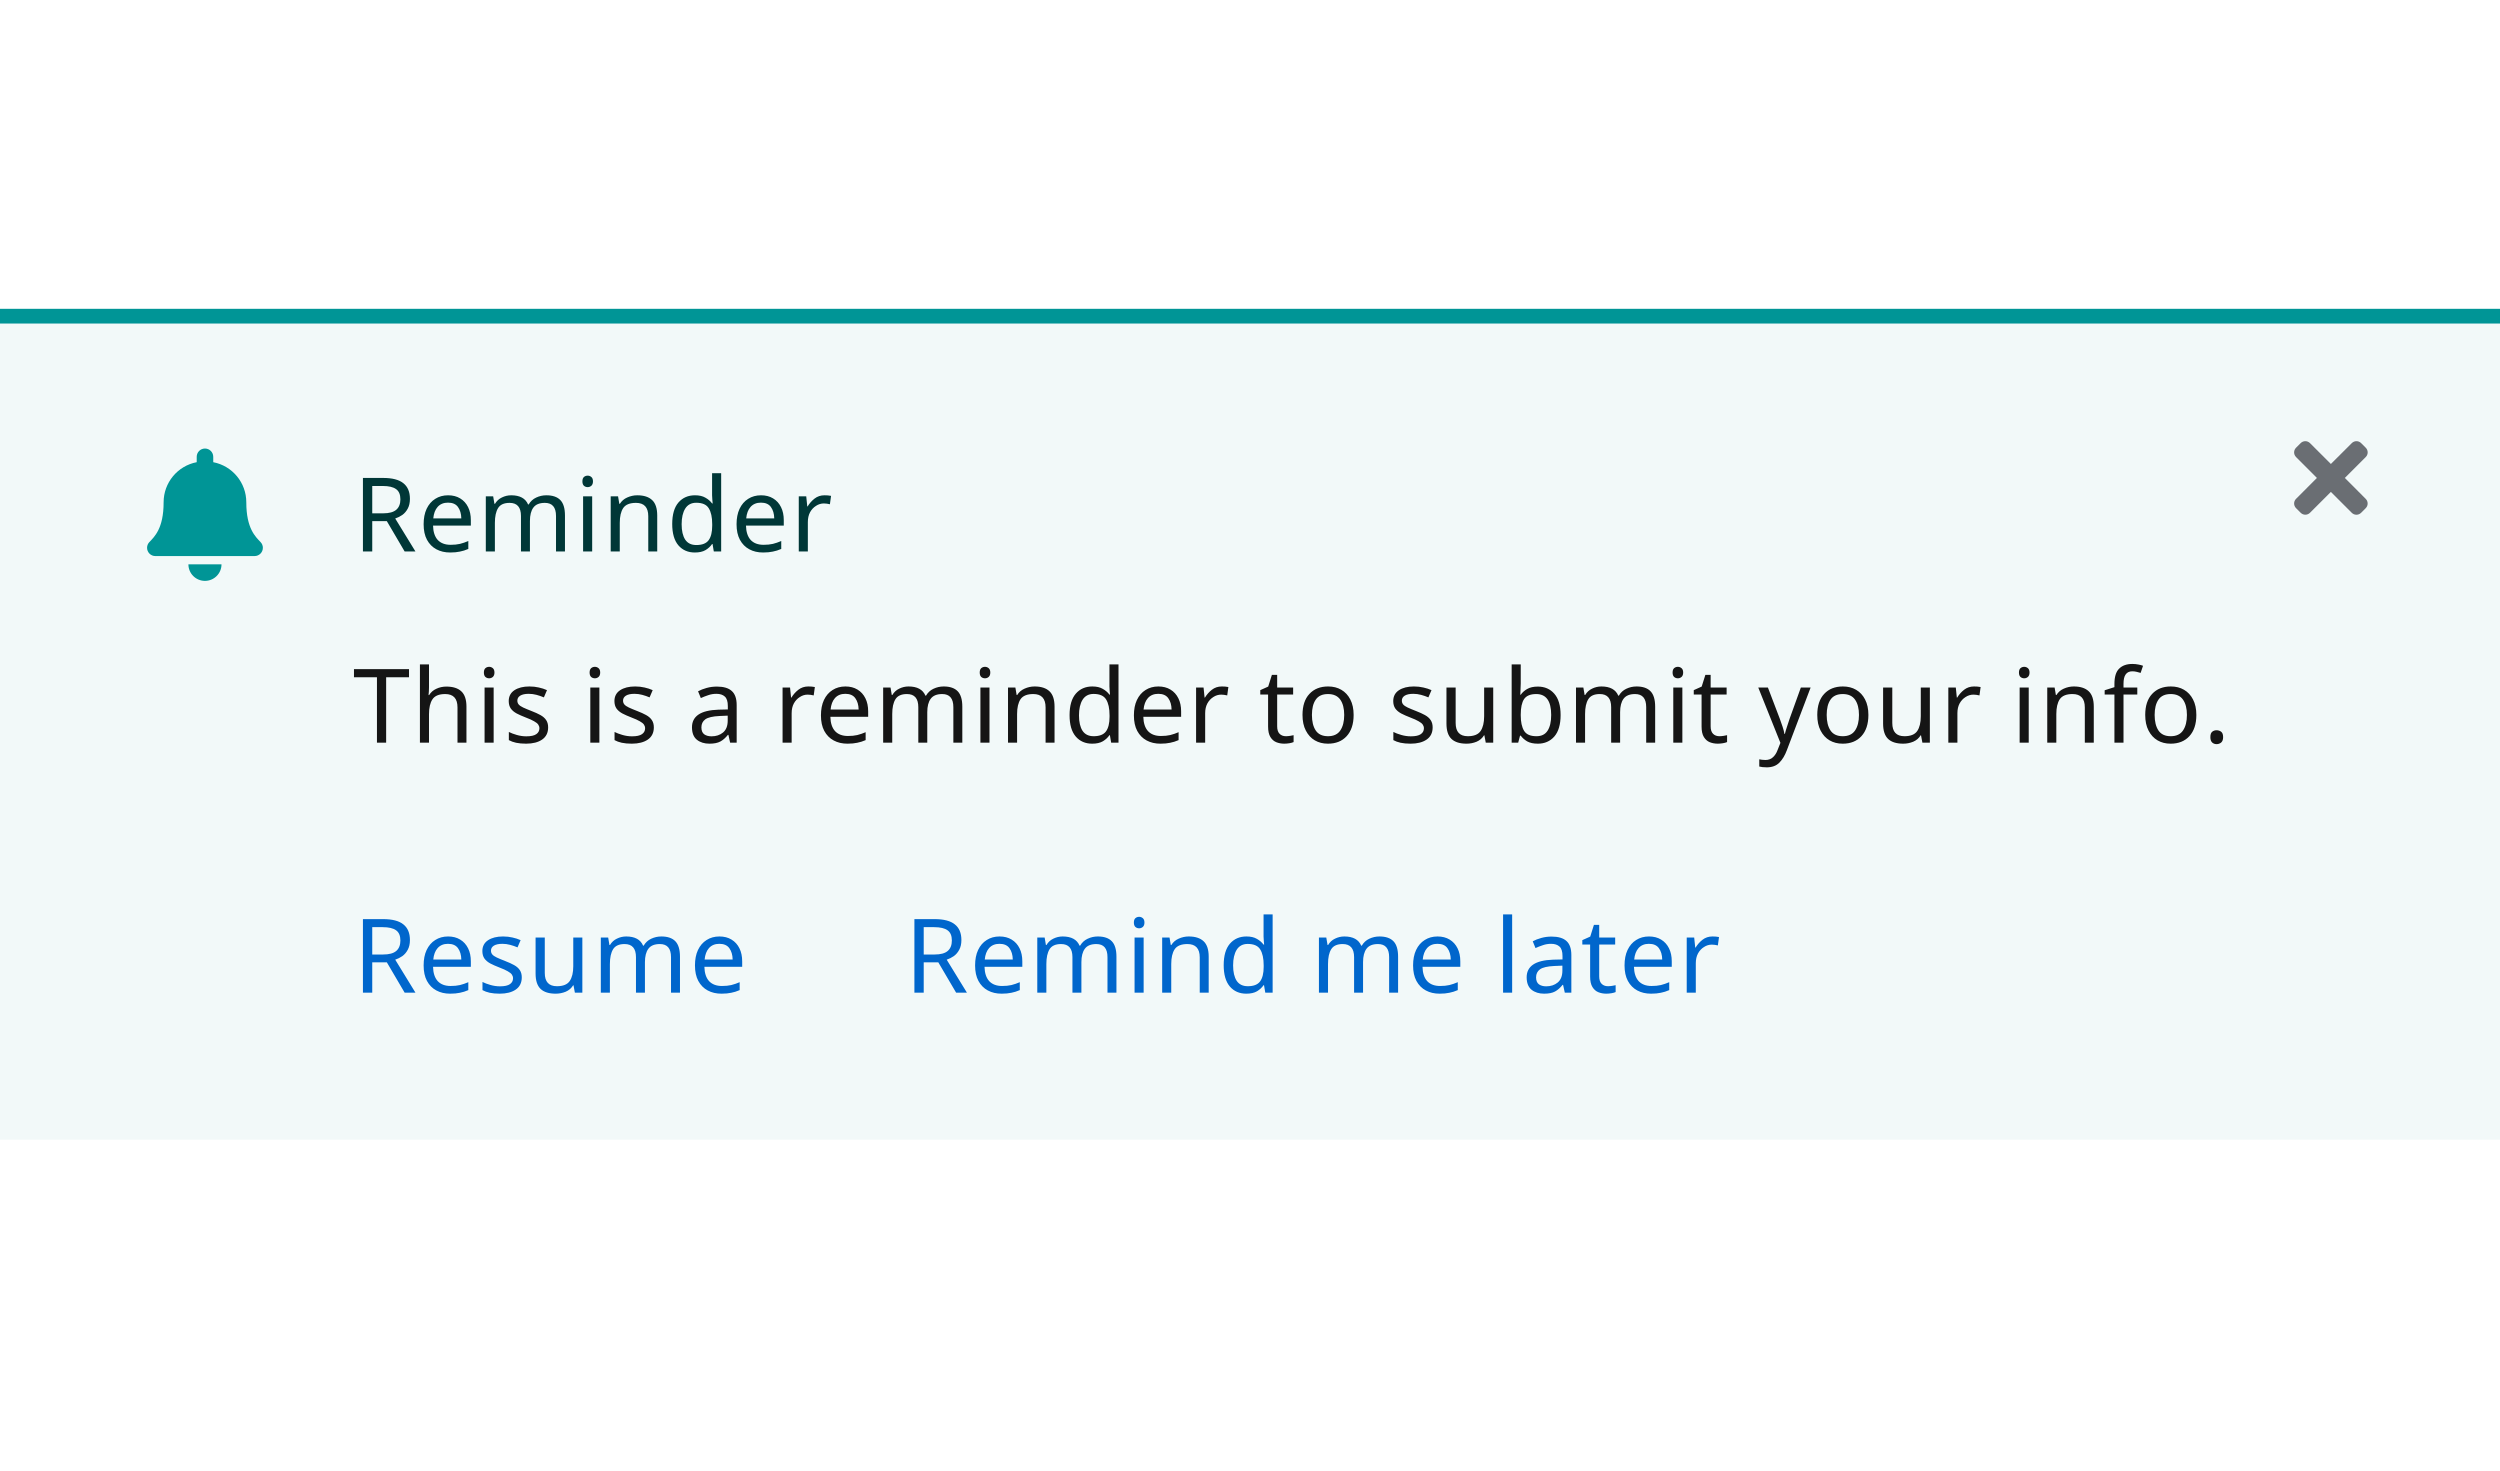
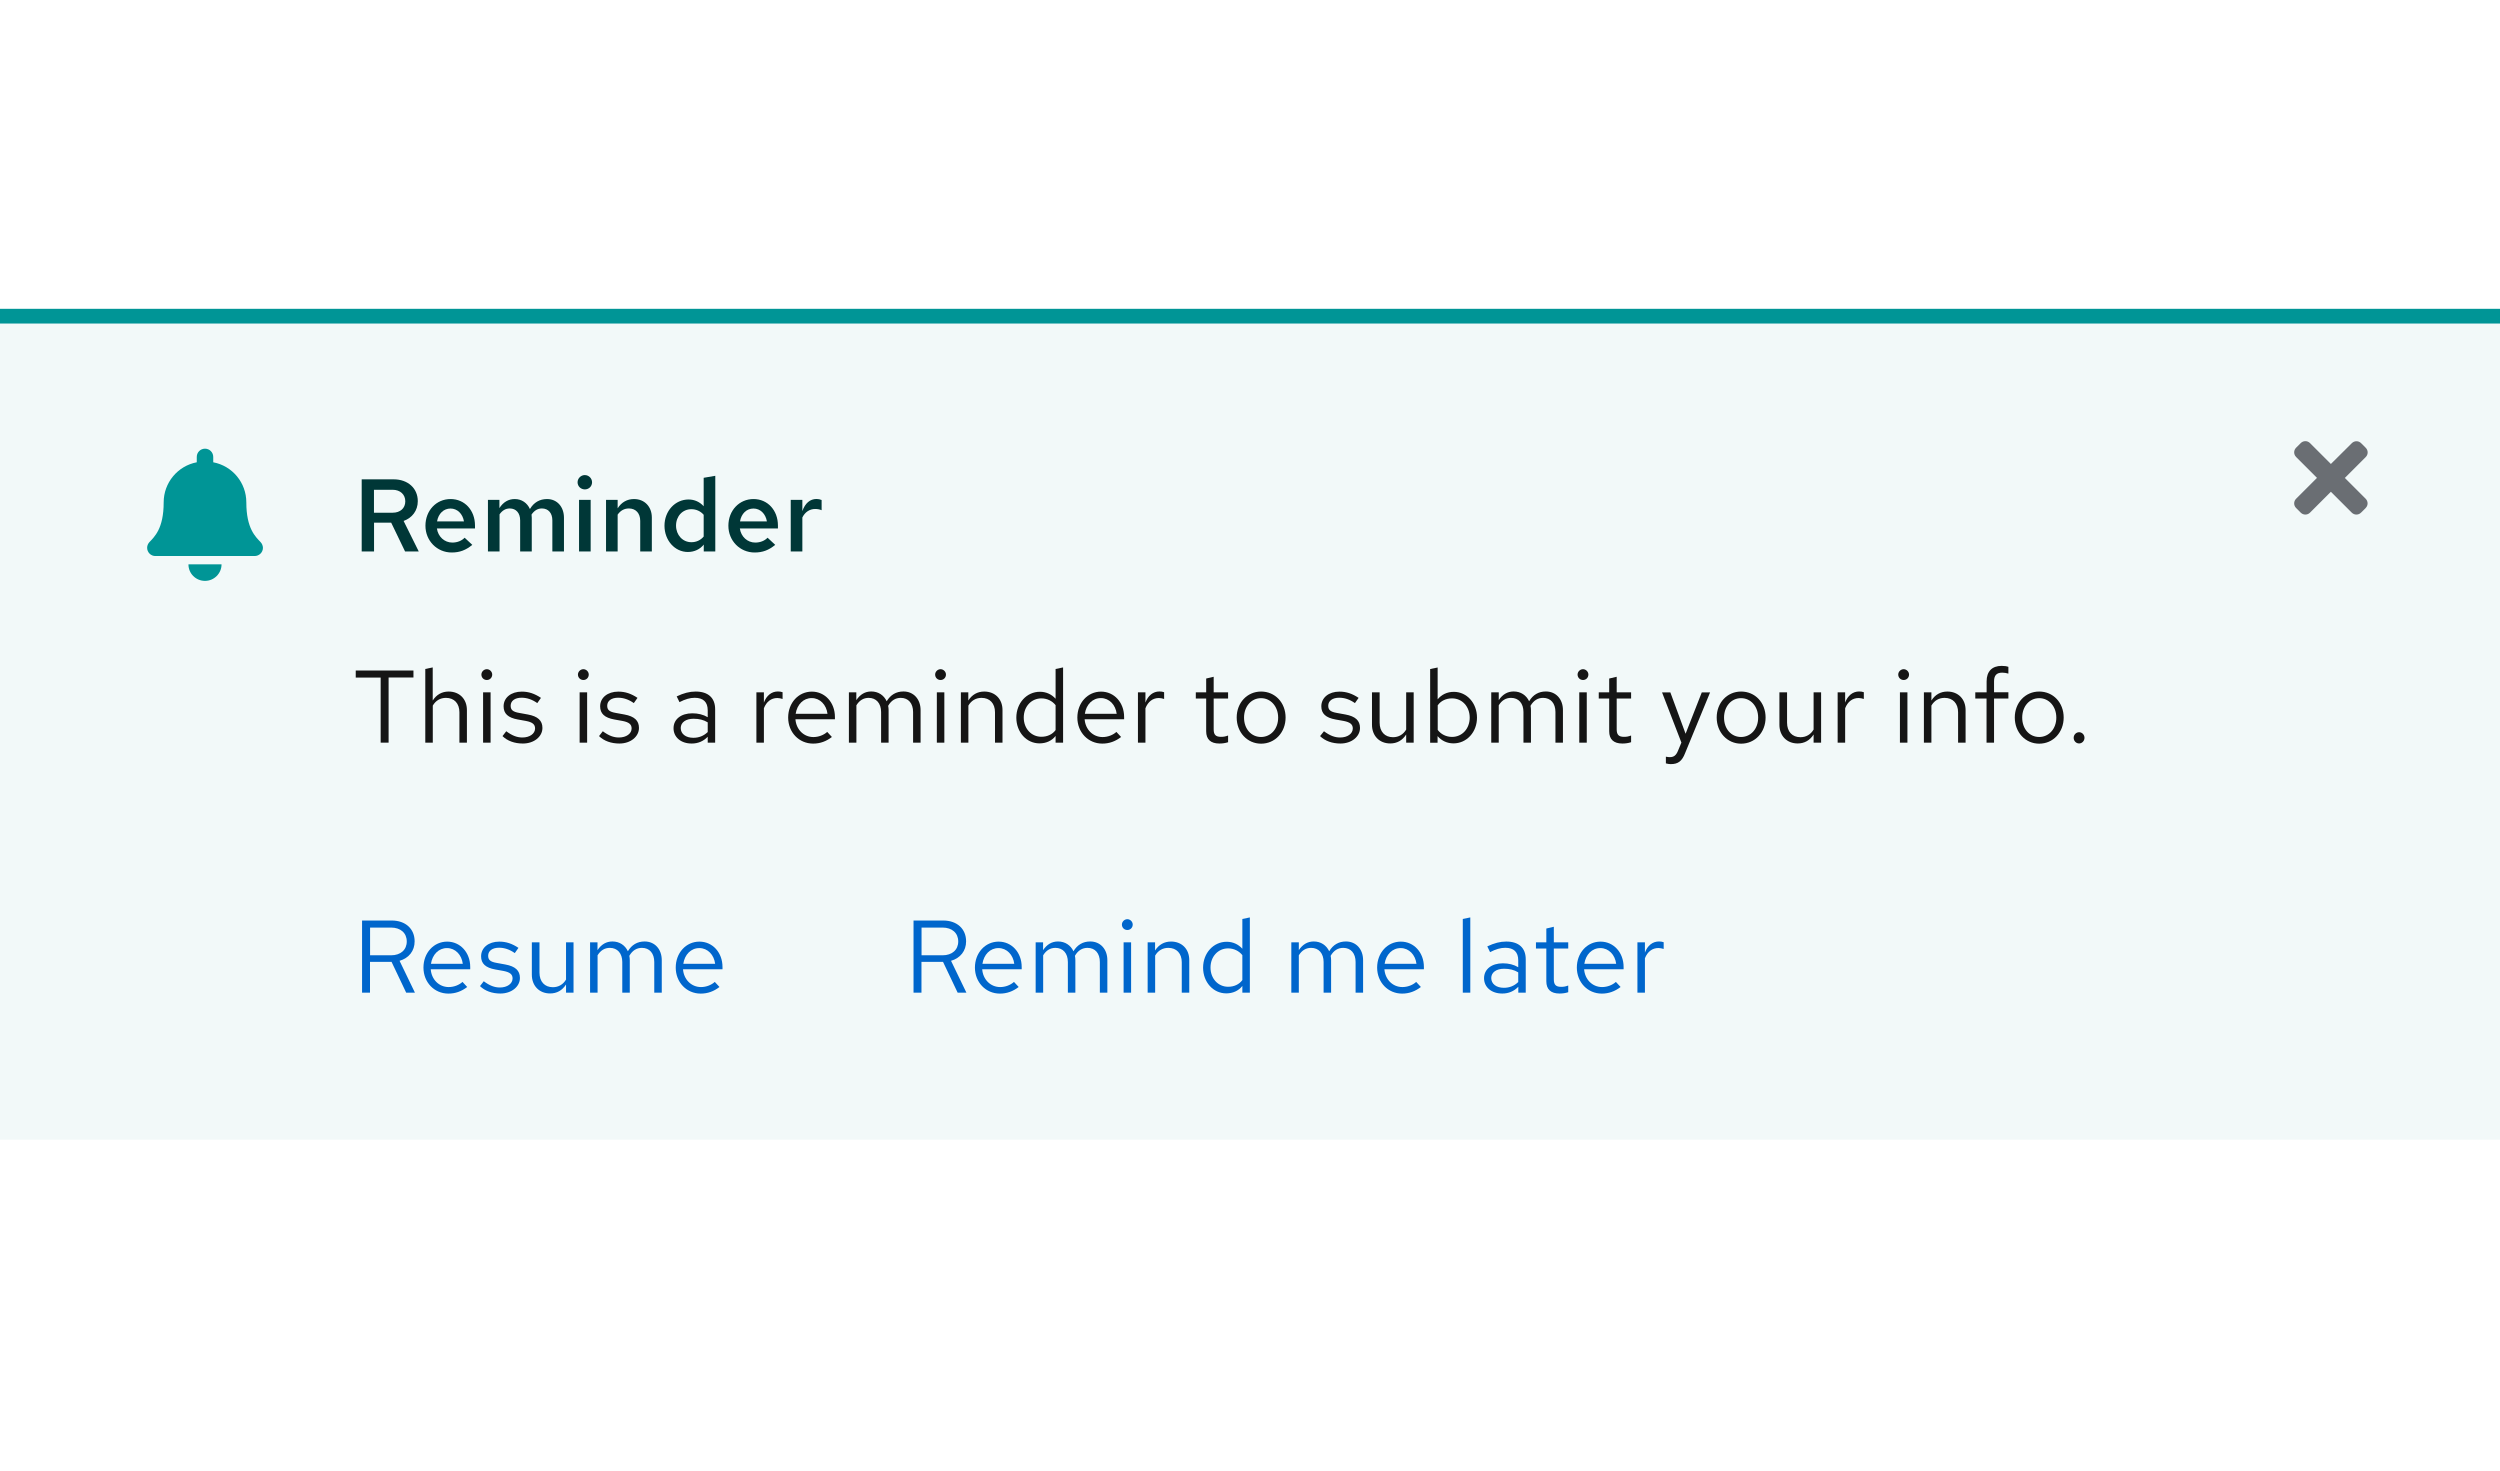
- <svg xmlns="http://www.w3.org/2000/svg" width="340" height="200" viewBox="0 0 340 200">
+ <svg xmlns="http://www.w3.org/2000/svg" version="1.1" id="Layer_1" x="0px" y="0px" viewBox="0 0 340 200" style="enable-background:new 0 0 340 200;" xml:space="preserve">
+   <style type="text/css">
+ 	.st0{fill:#F2F9F9;}
+ 	.st1{fill:none;}
+ 	.st2{fill:#6A6E73;}
+ 	.st3{enable-background:new    ;}
+ 	.st4{fill:#0066CC;}
+ 	.st5{fill:#151515;}
+ 	.st6{fill:#003737;}
+ 	.st7{fill:#009596;}
+ </style>
  <g transform="translate(-956 -768)">
    <g transform="translate(596 588)">
-       <rect width="340" height="113" transform="translate(360 222)" fill="#f2f9f9" />
+       <rect x="360" y="222" class="st0" width="340" height="113" />
      <g transform="translate(-186 -10)">
-         <rect width="14" height="14" transform="translate(856 248)" fill="none" />
-         <path d="M6.9,85l2.843-2.843a.894.894,0,0,0,0-1.264l-.632-.632a.894.894,0,0,0-1.264,0L5,83.1,2.157,80.262a.894.894,0,0,0-1.264,0l-.632.632a.894.894,0,0,0,0,1.264L3.1,85,.262,87.843a.894.894,0,0,0,0,1.264l.632.632a.894.894,0,0,0,1.264,0L5,86.9l2.843,2.843a.894.894,0,0,0,1.264,0l.632-.632a.894.894,0,0,0,0-1.264Z" transform="translate(858 170)" fill="#6a6e73" />
+         <rect x="856" y="248" class="st1" width="14" height="14" />
+         <path class="st2" d="M864.9,255l2.84-2.84c0.35-0.35,0.35-0.91,0-1.26l-0.63-0.63c-0.35-0.35-0.91-0.35-1.26,0L863,253.1     l-2.84-2.84c-0.35-0.35-0.91-0.35-1.26,0l-0.63,0.63c-0.35,0.35-0.35,0.91,0,1.26l2.84,2.84l-2.84,2.84     c-0.35,0.35-0.35,0.91,0,1.26l0.63,0.63c0.35,0.35,0.91,0.35,1.26,0l2.84-2.84l2.84,2.84c0.35,0.35,0.91,0.35,1.26,0l0.63-0.63     c0.35-0.35,0.35-0.91,0-1.26L864.9,255z" />
      </g>
-       <text transform="translate(483 315)" fill="#06c" font-size="14" font-family="RedHatText-Regular, Red Hat Text" letter-spacing="0.01em">
-         <tspan x="0" y="0">Remind me later</tspan>
-       </text>
-       <text transform="translate(408 315)" fill="#06c" font-size="14" font-family="RedHatText-Regular, Red Hat Text" letter-spacing="0.01em">
-         <tspan x="0" y="0">Resume</tspan>
-       </text>
-       <text transform="translate(408 281)" fill="#151515" font-size="14" font-family="RedHatText-Regular, Red Hat Text" letter-spacing="0.01em">
-         <tspan x="0" y="0">This is a reminder to submit your info.</tspan>
-       </text>
-       <text transform="translate(408 255)" fill="#003737" font-size="14" font-family="RedHatText-Medium, Red Hat Text" font-weight="500" letter-spacing="0.01em">
-         <tspan x="0" y="0">Reminder</tspan>
-       </text>
+       <g class="st3">
+         <path class="st4" d="M484.25,305.19h4.02c1.88,0,3.12,1.13,3.12,2.83c0,1.3-0.78,2.28-2.05,2.65l2.09,4.33h-1.19l-1.99-4.19     h-2.93V315h-1.08V305.19z M485.33,306.15v3.77h2.86c1.29,0,2.13-0.74,2.13-1.88c0-1.15-0.84-1.89-2.13-1.89H485.33z" />
+         <path class="st4" d="M495.98,315.13c-1.92,0-3.39-1.54-3.39-3.54s1.4-3.53,3.22-3.53c1.79,0,3.14,1.48,3.14,3.45v0.31h-5.37     c0.1,1.39,1.13,2.42,2.44,2.42c0.71,0,1.41-0.27,1.88-0.7l0.64,0.69C497.76,314.83,496.93,315.13,495.98,315.13z M493.61,311.08     h4.33c-0.15-1.23-1.02-2.14-2.14-2.14C494.66,308.93,493.8,309.82,493.61,311.08z" />
+         <path class="st4" d="M500.84,308.16h1.02v1.06c0.52-0.78,1.19-1.18,2.03-1.18c0.97,0,1.72,0.52,2.1,1.33     c0.53-0.88,1.29-1.33,2.28-1.33c1.37,0,2.33,1.04,2.33,2.54V315h-1.02v-4.16c0-1.19-0.64-1.93-1.68-1.93     c-0.71,0-1.29,0.35-1.71,1.08c0.04,0.2,0.06,0.39,0.06,0.6V315h-1.02v-4.16c0-1.19-0.66-1.93-1.69-1.93     c-0.7,0-1.26,0.34-1.67,1.01V315h-1.02V308.16z" />
+         <path class="st4" d="M512.58,305.74c0-0.39,0.34-0.73,0.74-0.73c0.39,0,0.73,0.34,0.73,0.73c0,0.42-0.32,0.74-0.73,0.74     C512.9,306.48,512.58,306.16,512.58,305.74z M513.83,315h-1.02v-6.84h1.02V315z" />
+         <path class="st4" d="M516.07,308.16h1.02v1.11c0.52-0.81,1.26-1.22,2.17-1.22c1.47,0,2.48,1.02,2.48,2.52V315h-1.02v-4.13     c0-1.21-0.71-1.96-1.83-1.96c-0.76,0-1.39,0.36-1.79,1.05V315h-1.02V308.16z" />
+         <path class="st4" d="M528.96,314.09c-0.52,0.66-1.29,1.01-2.19,1.01c-1.78,0-3.15-1.54-3.15-3.5c0-1.97,1.4-3.52,3.21-3.52     c0.84,0,1.58,0.34,2.13,0.95v-4.05l1.02-0.21V315h-1.02V314.09z M527.03,314.2c0.8,0,1.5-0.32,1.93-0.91v-3.39     c-0.45-0.57-1.16-0.92-1.93-0.92c-1.37,0-2.4,1.11-2.4,2.61S525.66,314.2,527.03,314.2z" />
+         <path class="st4" d="M535.62,308.16h1.02v1.06c0.52-0.78,1.19-1.18,2.03-1.18c0.97,0,1.72,0.52,2.1,1.33     c0.53-0.88,1.29-1.33,2.28-1.33c1.37,0,2.33,1.04,2.33,2.54V315h-1.02v-4.16c0-1.19-0.64-1.93-1.68-1.93     c-0.71,0-1.29,0.35-1.71,1.08c0.04,0.2,0.06,0.39,0.06,0.6V315h-1.02v-4.16c0-1.19-0.66-1.93-1.7-1.93     c-0.7,0-1.26,0.34-1.67,1.01V315h-1.02V308.16z" />
+         <path class="st4" d="M550.68,315.13c-1.92,0-3.39-1.54-3.39-3.54s1.4-3.53,3.22-3.53c1.79,0,3.14,1.48,3.14,3.45v0.31h-5.37     c0.1,1.39,1.13,2.42,2.44,2.42c0.71,0,1.42-0.27,1.88-0.7l0.64,0.69C552.46,314.83,551.63,315.13,550.68,315.13z M548.31,311.08     h4.33c-0.15-1.23-1.02-2.14-2.14-2.14C549.36,308.93,548.49,309.82,548.31,311.08z" />
+         <path class="st4" d="M559.96,315h-1.02v-10.02l1.02-0.21V315z" />
+         <path class="st4" d="M561.83,313.04c0-1.22,1.02-2.03,2.56-2.03c0.78,0,1.48,0.17,2.09,0.53v-0.94c0-1.12-0.6-1.7-1.76-1.7     c-0.63,0-1.28,0.18-2.07,0.59l-0.38-0.78c0.94-0.45,1.75-0.66,2.58-0.66c1.69,0,2.65,0.85,2.65,2.41V315h-1.01v-0.8     c-0.6,0.62-1.33,0.92-2.17,0.92C562.86,315.13,561.83,314.27,561.83,313.04z M564.52,314.34c0.77,0,1.4-0.25,1.96-0.78v-1.32     c-0.57-0.34-1.16-0.49-1.93-0.49c-1.05,0-1.74,0.5-1.74,1.26C562.81,313.81,563.5,314.34,564.52,314.34z" />
+         <path class="st4" d="M570.3,309h-1.41v-0.84h1.41v-1.88l1.02-0.24v2.12h1.96V309h-1.96v4.19c0,0.73,0.28,1.02,0.99,1.02     c0.35,0,0.59-0.04,0.97-0.18v0.91c-0.38,0.13-0.8,0.18-1.19,0.18c-1.18,0-1.79-0.57-1.79-1.67V309z" />
+         <path class="st4" d="M577.84,315.13c-1.92,0-3.39-1.54-3.39-3.54s1.4-3.53,3.22-3.53c1.79,0,3.14,1.48,3.14,3.45v0.31h-5.37     c0.1,1.39,1.13,2.42,2.44,2.42c0.71,0,1.41-0.27,1.88-0.7l0.64,0.69C579.62,314.83,578.79,315.13,577.84,315.13z M575.47,311.08     h4.33c-0.15-1.23-1.02-2.14-2.14-2.14C576.52,308.93,575.65,309.82,575.47,311.08z" />
+         <path class="st4" d="M582.69,308.16h1.02v1.39c0.35-0.95,1.04-1.51,1.91-1.51c0.24,0,0.43,0.03,0.64,0.1v0.92     c-0.22-0.07-0.49-0.13-0.71-0.13c-0.84,0-1.49,0.5-1.84,1.39V315h-1.02V308.16z" />
+       </g>
+       <g class="st3">
+         <path class="st4" d="M409.25,305.19h4.02c1.88,0,3.12,1.13,3.12,2.83c0,1.3-0.78,2.28-2.05,2.65l2.09,4.33h-1.19l-1.99-4.19     h-2.93V315h-1.08V305.19z M410.33,306.15v3.77h2.86c1.29,0,2.13-0.74,2.13-1.88c0-1.15-0.84-1.89-2.13-1.89H410.33z" />
+         <path class="st4" d="M420.98,315.13c-1.92,0-3.39-1.54-3.39-3.54s1.4-3.53,3.22-3.53c1.79,0,3.14,1.48,3.14,3.45v0.31h-5.37     c0.1,1.39,1.13,2.42,2.44,2.42c0.71,0,1.41-0.27,1.88-0.7l0.64,0.69C422.76,314.83,421.93,315.13,420.98,315.13z M418.61,311.08     h4.33c-0.15-1.23-1.02-2.14-2.14-2.14C419.66,308.93,418.8,309.82,418.61,311.08z" />
+         <path class="st4" d="M425.79,313.45c0.81,0.6,1.47,0.85,2.2,0.85c0.99,0,1.72-0.52,1.72-1.23c0-0.56-0.36-0.85-1.23-1.02     l-1.12-0.2c-1.33-0.24-1.93-0.8-1.93-1.79c0-1.18,1.02-2,2.47-2c0.94,0,1.74,0.27,2.61,0.85l-0.5,0.71     c-0.71-0.5-1.41-0.73-2.14-0.73c-0.9,0-1.48,0.42-1.48,1.09c0,0.56,0.29,0.83,1.18,0.98l1.15,0.21c1.37,0.25,1.99,0.83,1.99,1.83     c0,1.19-1.15,2.12-2.66,2.12c-1.12,0-2.1-0.35-2.77-1.01L425.79,313.45z" />
+         <path class="st4" d="M433.37,312.28c0,1.22,0.7,1.98,1.82,1.98c0.76,0,1.39-0.36,1.79-1.04v-5.06h1.02V315h-1.02v-1.11     c-0.52,0.81-1.25,1.22-2.17,1.22c-1.47,0-2.48-1.04-2.48-2.54v-4.41h1.04V312.28z" />
+         <path class="st4" d="M440.24,308.16h1.02v1.06c0.52-0.78,1.19-1.18,2.03-1.18c0.97,0,1.72,0.52,2.1,1.33     c0.53-0.88,1.29-1.33,2.28-1.33c1.37,0,2.33,1.04,2.33,2.54V315h-1.02v-4.16c0-1.19-0.64-1.93-1.68-1.93     c-0.71,0-1.29,0.35-1.71,1.08c0.04,0.2,0.06,0.39,0.06,0.6V315h-1.02v-4.16c0-1.19-0.66-1.93-1.69-1.93     c-0.7,0-1.26,0.34-1.67,1.01V315h-1.02V308.16z" />
+         <path class="st4" d="M455.29,315.13c-1.92,0-3.39-1.54-3.39-3.54s1.4-3.53,3.22-3.53c1.79,0,3.14,1.48,3.14,3.45v0.31h-5.37     c0.1,1.39,1.13,2.42,2.44,2.42c0.71,0,1.41-0.27,1.88-0.7l0.64,0.69C457.07,314.83,456.25,315.13,455.29,315.13z M452.93,311.08     h4.33c-0.15-1.23-1.02-2.14-2.14-2.14C453.98,308.93,453.11,309.82,452.93,311.08z" />
+       </g>
+       <g class="st3">
+         <path class="st5" d="M408.39,271.19h7.84v0.95h-3.38V281h-1.08v-8.85h-3.39V271.19z" />
+         <path class="st5" d="M417.83,270.98l1.02-0.21v4.5c0.52-0.81,1.26-1.22,2.17-1.22c1.47,0,2.48,1.02,2.48,2.52V281h-1.02v-4.13     c0-1.21-0.71-1.96-1.83-1.96c-0.76,0-1.39,0.36-1.79,1.05V281h-1.02V270.98z" />
+         <path class="st5" d="M425.47,271.74c0-0.39,0.34-0.73,0.74-0.73c0.39,0,0.73,0.34,0.73,0.73c0,0.42-0.32,0.74-0.73,0.74     C425.79,272.48,425.47,272.16,425.47,271.74z M426.72,281h-1.02v-6.84h1.02V281z" />
+         <path class="st5" d="M428.85,279.45c0.81,0.6,1.47,0.85,2.2,0.85c0.99,0,1.72-0.52,1.72-1.23c0-0.56-0.36-0.85-1.23-1.02     l-1.12-0.2c-1.33-0.24-1.93-0.8-1.93-1.79c0-1.18,1.02-2,2.47-2c0.94,0,1.74,0.27,2.61,0.85l-0.5,0.71     c-0.71-0.5-1.41-0.73-2.14-0.73c-0.9,0-1.48,0.42-1.48,1.09c0,0.56,0.29,0.83,1.18,0.98l1.15,0.21c1.37,0.25,1.99,0.83,1.99,1.83     c0,1.19-1.15,2.12-2.66,2.12c-1.12,0-2.1-0.35-2.77-1.01L428.85,279.45z" />
+         <path class="st5" d="M438.6,271.74c0-0.39,0.34-0.73,0.74-0.73c0.39,0,0.73,0.34,0.73,0.73c0,0.42-0.32,0.74-0.73,0.74     C438.93,272.48,438.6,272.16,438.6,271.74z M439.85,281h-1.02v-6.84h1.02V281z" />
+         <path class="st5" d="M441.98,279.45c0.81,0.6,1.47,0.85,2.2,0.85c0.99,0,1.72-0.52,1.72-1.23c0-0.56-0.36-0.85-1.23-1.02     l-1.12-0.2c-1.33-0.24-1.93-0.8-1.93-1.79c0-1.18,1.02-2,2.47-2c0.94,0,1.74,0.27,2.61,0.85l-0.5,0.71     c-0.71-0.5-1.41-0.73-2.14-0.73c-0.9,0-1.48,0.42-1.48,1.09c0,0.56,0.29,0.83,1.18,0.98l1.15,0.21c1.37,0.25,1.99,0.83,1.99,1.83     c0,1.19-1.15,2.12-2.66,2.12c-1.12,0-2.1-0.35-2.77-1.01L441.98,279.45z" />
+         <path class="st5" d="M451.6,279.04c0-1.22,1.02-2.03,2.56-2.03c0.78,0,1.48,0.17,2.09,0.53v-0.94c0-1.12-0.6-1.7-1.77-1.7     c-0.63,0-1.27,0.18-2.07,0.59l-0.38-0.78c0.94-0.45,1.75-0.66,2.58-0.66c1.69,0,2.65,0.85,2.65,2.41V281h-1.01v-0.8     c-0.6,0.62-1.33,0.92-2.17,0.92C452.62,281.13,451.6,280.27,451.6,279.04z M454.29,280.34c0.77,0,1.4-0.25,1.96-0.78v-1.32     c-0.57-0.34-1.16-0.49-1.93-0.49c-1.05,0-1.74,0.5-1.74,1.26C452.58,279.81,453.26,280.34,454.29,280.34z" />
+         <path class="st5" d="M462.87,274.16h1.02v1.39c0.35-0.95,1.04-1.51,1.9-1.51c0.24,0,0.43,0.03,0.64,0.1v0.92     c-0.22-0.07-0.49-0.13-0.71-0.13c-0.84,0-1.48,0.5-1.83,1.39V281h-1.02V274.16z" />
+         <path class="st5" d="M470.58,281.13c-1.92,0-3.39-1.54-3.39-3.54s1.4-3.53,3.22-3.53c1.79,0,3.14,1.48,3.14,3.45v0.31h-5.37     c0.1,1.39,1.13,2.42,2.44,2.42c0.71,0,1.41-0.27,1.88-0.7l0.64,0.69C472.36,280.83,471.53,281.13,470.58,281.13z M468.21,277.08     h4.33c-0.15-1.23-1.02-2.14-2.14-2.14C469.26,274.93,468.4,275.82,468.21,277.08z" />
+         <path class="st5" d="M475.44,274.16h1.02v1.06c0.52-0.78,1.19-1.18,2.03-1.18c0.97,0,1.72,0.52,2.1,1.33     c0.53-0.88,1.29-1.33,2.28-1.33c1.37,0,2.33,1.04,2.33,2.54V281h-1.02v-4.16c0-1.19-0.64-1.93-1.68-1.93     c-0.71,0-1.29,0.35-1.71,1.08c0.04,0.2,0.06,0.39,0.06,0.6V281h-1.02v-4.16c0-1.19-0.66-1.93-1.69-1.93     c-0.7,0-1.26,0.34-1.67,1.01V281h-1.02V274.16z" />
+         <path class="st5" d="M487.18,271.74c0-0.39,0.34-0.73,0.74-0.73c0.39,0,0.73,0.34,0.73,0.73c0,0.42-0.32,0.74-0.73,0.74     C487.5,272.48,487.18,272.16,487.18,271.74z M488.43,281h-1.02v-6.84h1.02V281z" />
+         <path class="st5" d="M490.67,274.16h1.02v1.11c0.52-0.81,1.26-1.22,2.17-1.22c1.47,0,2.48,1.02,2.48,2.52V281h-1.02v-4.13     c0-1.21-0.71-1.96-1.83-1.96c-0.76,0-1.39,0.36-1.79,1.05V281h-1.02V274.16z" />
+         <path class="st5" d="M503.56,280.09c-0.52,0.66-1.29,1.01-2.19,1.01c-1.78,0-3.15-1.54-3.15-3.5c0-1.97,1.4-3.52,3.21-3.52     c0.84,0,1.58,0.34,2.13,0.95v-4.05l1.02-0.21V281h-1.02V280.09z M501.63,280.2c0.8,0,1.5-0.32,1.93-0.91v-3.39     c-0.45-0.57-1.16-0.92-1.93-0.92c-1.37,0-2.4,1.11-2.4,2.61S500.26,280.2,501.63,280.2z" />
+         <path class="st5" d="M509.91,281.13c-1.92,0-3.39-1.54-3.39-3.54s1.4-3.53,3.22-3.53c1.79,0,3.14,1.48,3.14,3.45v0.31h-5.37     c0.1,1.39,1.13,2.42,2.44,2.42c0.71,0,1.41-0.27,1.88-0.7l0.64,0.69C511.69,280.83,510.86,281.13,509.91,281.13z M507.54,277.08     h4.33c-0.15-1.23-1.02-2.14-2.14-2.14C508.59,274.93,507.72,275.82,507.54,277.08z" />
+         <path class="st5" d="M514.76,274.16h1.02v1.39c0.35-0.95,1.04-1.51,1.9-1.51c0.24,0,0.43,0.03,0.64,0.1v0.92     c-0.22-0.07-0.49-0.13-0.71-0.13c-0.84,0-1.48,0.5-1.83,1.39V281h-1.02V274.16z" />
+         <path class="st5" d="M524.04,275h-1.41v-0.84h1.41v-1.88l1.02-0.24v2.12h1.96V275h-1.96v4.19c0,0.73,0.28,1.02,0.99,1.02     c0.35,0,0.59-0.04,0.97-0.18v0.91c-0.38,0.13-0.8,0.18-1.19,0.18c-1.18,0-1.79-0.57-1.79-1.67V275z" />
+         <path class="st5" d="M531.51,274.05c1.9,0,3.33,1.51,3.33,3.53c0,2.03-1.44,3.56-3.33,3.56c-1.88,0-3.32-1.54-3.32-3.56     C528.19,275.57,529.62,274.05,531.51,274.05z M533.83,277.6c0-1.51-1-2.65-2.33-2.65c-1.33,0-2.31,1.13-2.31,2.65     c0,1.53,0.98,2.63,2.31,2.63C532.84,280.23,533.83,279.11,533.83,277.6z" />
+         <path class="st5" d="M540.06,279.45c0.81,0.6,1.47,0.85,2.2,0.85c1,0,1.72-0.52,1.72-1.23c0-0.56-0.37-0.85-1.23-1.02l-1.12-0.2     c-1.33-0.24-1.93-0.8-1.93-1.79c0-1.18,1.02-2,2.46-2c0.94,0,1.74,0.27,2.61,0.85l-0.5,0.71c-0.71-0.5-1.41-0.73-2.14-0.73     c-0.9,0-1.49,0.42-1.49,1.09c0,0.56,0.29,0.83,1.18,0.98l1.15,0.21c1.37,0.25,1.99,0.83,1.99,1.83c0,1.19-1.15,2.12-2.66,2.12     c-1.12,0-2.1-0.35-2.77-1.01L540.06,279.45z" />
+         <path class="st5" d="M547.63,278.28c0,1.22,0.7,1.98,1.82,1.98c0.76,0,1.39-0.36,1.79-1.04v-5.06h1.02V281h-1.02v-1.11     c-0.52,0.81-1.25,1.22-2.17,1.22c-1.47,0-2.48-1.04-2.48-2.54v-4.41h1.04V278.28z" />
+         <path class="st5" d="M557.67,281.1c-0.85,0-1.61-0.35-2.16-0.99v0.9h-1.01v-10.02l1.02-0.21v4.33c0.52-0.64,1.29-1.02,2.2-1.02     c1.78,0,3.15,1.54,3.15,3.5C560.88,279.56,559.48,281.1,557.67,281.1z M555.53,275.92v3.35c0.45,0.6,1.16,0.95,1.95,0.95     c1.37,0,2.4-1.12,2.4-2.62c0-1.5-1.02-2.62-2.4-2.62C556.66,274.98,555.96,275.31,555.53,275.92z" />
+         <path class="st5" d="M562.81,274.16h1.02v1.06c0.52-0.78,1.19-1.18,2.03-1.18c0.97,0,1.72,0.52,2.1,1.33     c0.53-0.88,1.29-1.33,2.28-1.33c1.37,0,2.32,1.04,2.32,2.54V281h-1.02v-4.16c0-1.19-0.64-1.93-1.68-1.93     c-0.71,0-1.29,0.35-1.71,1.08c0.04,0.2,0.06,0.39,0.06,0.6V281h-1.02v-4.16c0-1.19-0.66-1.93-1.69-1.93     c-0.7,0-1.26,0.34-1.67,1.01V281h-1.02V274.16z" />
+         <path class="st5" d="M574.55,271.74c0-0.39,0.34-0.73,0.74-0.73c0.39,0,0.73,0.34,0.73,0.73c0,0.42-0.32,0.74-0.73,0.74     C574.88,272.48,574.55,272.16,574.55,271.74z M575.8,281h-1.02v-6.84h1.02V281z" />
+         <path class="st5" d="M578.85,275h-1.42v-0.84h1.42v-1.88l1.02-0.24v2.12h1.96V275h-1.96v4.19c0,0.73,0.28,1.02,0.99,1.02     c0.35,0,0.59-0.04,0.97-0.18v0.91c-0.38,0.13-0.8,0.18-1.19,0.18c-1.18,0-1.79-0.57-1.79-1.67V275z" />
+         <path class="st5" d="M588.67,280.99l-2.63-6.82h1.13l2.07,5.62l2.2-5.62h1.13l-3.39,8.24c-0.43,1.11-0.95,1.51-1.96,1.51     c-0.2,0-0.42-0.03-0.66-0.1v-0.91c0.28,0.06,0.41,0.06,0.56,0.06c0.52,0,0.84-0.25,1.09-0.87L588.67,280.99z" />
+         <path class="st5" d="M596.79,274.05c1.91,0,3.33,1.51,3.33,3.53c0,2.03-1.44,3.56-3.33,3.56c-1.88,0-3.32-1.54-3.32-3.56     C593.47,275.57,594.9,274.05,596.79,274.05z M599.11,277.6c0-1.51-0.99-2.65-2.33-2.65c-1.33,0-2.31,1.13-2.31,2.65     c0,1.53,0.98,2.63,2.31,2.63C598.12,280.23,599.11,279.11,599.11,277.6z" />
+         <path class="st5" d="M603.04,278.28c0,1.22,0.7,1.98,1.82,1.98c0.76,0,1.39-0.36,1.79-1.04v-5.06h1.02V281h-1.02v-1.11     c-0.52,0.81-1.25,1.22-2.17,1.22c-1.47,0-2.48-1.04-2.48-2.54v-4.41h1.04V278.28z" />
+         <path class="st5" d="M609.92,274.16h1.02v1.39c0.35-0.95,1.04-1.51,1.9-1.51c0.24,0,0.43,0.03,0.64,0.1v0.92     c-0.22-0.07-0.49-0.13-0.71-0.13c-0.84,0-1.48,0.5-1.83,1.39V281h-1.02V274.16z" />
+         <path class="st5" d="M618.16,271.74c0-0.39,0.34-0.73,0.74-0.73c0.39,0,0.73,0.34,0.73,0.73c0,0.42-0.32,0.74-0.73,0.74     C618.49,272.48,618.16,272.16,618.16,271.74z M619.41,281h-1.02v-6.84h1.02V281z" />
+         <path class="st5" d="M621.65,274.16h1.02v1.11c0.52-0.81,1.26-1.22,2.17-1.22c1.47,0,2.48,1.02,2.48,2.52V281h-1.02v-4.13     c0-1.21-0.71-1.96-1.84-1.96c-0.76,0-1.39,0.36-1.79,1.05V281h-1.02V274.16z" />
+         <path class="st5" d="M630.18,274.16v-1.5c0-1.34,0.73-2.1,2.04-2.1c0.38,0,0.67,0.04,0.92,0.13v0.92     c-0.31-0.08-0.52-0.13-0.83-0.13c-0.78,0-1.12,0.38-1.12,1.19v1.48h1.95V275h-1.95v6h-1.02v-6h-1.53v-0.84H630.18z" />
+         <path class="st5" d="M637.33,274.05c1.91,0,3.33,1.51,3.33,3.53c0,2.03-1.44,3.56-3.33,3.56c-1.88,0-3.32-1.54-3.32-3.56     C634.01,275.57,635.44,274.05,637.33,274.05z M639.66,277.6c0-1.51-0.99-2.65-2.33-2.65s-2.31,1.13-2.31,2.65     c0,1.53,0.98,2.63,2.31,2.63S639.66,279.11,639.66,277.6z" />
+         <path class="st5" d="M643.49,280.34c0,0.43-0.34,0.77-0.73,0.77c-0.41,0-0.74-0.34-0.74-0.77c0-0.42,0.34-0.76,0.74-0.76     C643.15,279.58,643.49,279.92,643.49,280.34z" />
+       </g>
+       <g class="st3">
+         <path class="st6" d="M409.18,245.19h4.36c1.93,0,3.28,1.21,3.28,2.97c0,1.28-0.76,2.27-1.93,2.69l2.06,4.15h-1.86l-1.89-3.92     h-2.33V255h-1.68V245.19z M410.86,246.61v3.12h2.54c1.04,0,1.72-0.62,1.72-1.55s-0.69-1.57-1.72-1.57H410.86z" />
+         <path class="st6" d="M421.43,255.14c-2,0-3.57-1.6-3.57-3.64c0-2.06,1.47-3.63,3.42-3.63c1.92,0,3.32,1.53,3.32,3.61v0.39h-5.18     c0.15,1.11,1.02,1.92,2.1,1.92c0.66,0,1.27-0.24,1.67-0.66l1.04,0.97C423.36,254.82,422.52,255.14,421.43,255.14z M419.44,250.91     h3.66c-0.18-1.04-0.9-1.75-1.83-1.75S419.62,249.85,419.44,250.91z" />
+         <path class="st6" d="M426.34,247.98h1.58v1.12c0.52-0.81,1.22-1.23,2.09-1.23c0.94,0,1.69,0.53,2.06,1.36     c0.53-0.9,1.33-1.36,2.33-1.36c1.36,0,2.3,1.05,2.3,2.55V255h-1.58v-4.24c0-0.98-0.55-1.61-1.42-1.61     c-0.57,0-1.04,0.28-1.41,0.83c0.01,0.15,0.03,0.29,0.03,0.45V255h-1.58v-4.24c0-0.98-0.55-1.61-1.41-1.61     c-0.56,0-1.02,0.27-1.39,0.8V255h-1.58V247.98z" />
+         <path class="st6" d="M438.55,245.59c0-0.53,0.45-0.98,0.98-0.98c0.55,0,0.99,0.45,0.99,0.98c0,0.55-0.43,0.97-0.99,0.97     C438.98,246.55,438.55,246.13,438.55,245.59z M440.33,255h-1.58v-7.02h1.58V255z" />
+         <path class="st6" d="M442.41,247.98H444v1.15c0.53-0.83,1.29-1.26,2.23-1.26c1.43,0,2.42,1.04,2.42,2.51V255h-1.58v-4.17     c0-1.02-0.6-1.68-1.54-1.68c-0.63,0-1.15,0.29-1.53,0.84V255h-1.58V247.98z" />
+         <path class="st6" d="M455.71,254.06c-0.49,0.63-1.27,1.01-2.16,1.01c-1.78,0-3.18-1.58-3.18-3.57c0-2,1.44-3.57,3.28-3.57     c0.81,0,1.53,0.34,2.05,0.92v-3.87l1.58-0.27V255h-1.57V254.06z M454.03,253.74c0.67,0,1.25-0.27,1.67-0.77v-2.96     c-0.41-0.48-1.01-0.76-1.67-0.76c-1.2,0-2.09,0.95-2.09,2.24C451.95,252.77,452.84,253.74,454.03,253.74z" />
+         <path class="st6" d="M462.63,255.14c-2,0-3.57-1.6-3.57-3.64c0-2.06,1.47-3.63,3.42-3.63c1.92,0,3.32,1.53,3.32,3.61v0.39h-5.18     c0.15,1.11,1.02,1.92,2.1,1.92c0.66,0,1.27-0.24,1.67-0.66l1.04,0.97C464.56,254.82,463.72,255.14,462.63,255.14z M460.64,250.91     h3.66c-0.18-1.04-0.9-1.75-1.83-1.75S460.82,249.85,460.64,250.91z" />
+         <path class="st6" d="M467.54,247.98h1.58v1.53c0.38-1.08,1.05-1.65,1.93-1.65c0.27,0.01,0.45,0.04,0.69,0.14v1.39     c-0.25-0.11-0.57-0.17-0.87-0.17c-0.76,0-1.4,0.43-1.75,1.16V255h-1.58V247.98z" />
+       </g>
      <g transform="translate(-23 -8)">
-         <rect width="24" height="24" transform="translate(399 246)" fill="none" />
-         <path d="M7.874,18a2.25,2.25,0,0,0,2.249-2.25h-4.5A2.25,2.25,0,0,0,7.874,18Zm7.572-5.263c-.679-.73-1.95-1.828-1.95-5.424A5.552,5.552,0,0,0,9,1.858V1.125a1.124,1.124,0,1,0-2.249,0v.733a5.552,5.552,0,0,0-4.5,5.455c0,3.6-1.271,4.694-1.95,5.424A1.1,1.1,0,0,0,0,13.5a1.126,1.126,0,0,0,1.129,1.125H14.621A1.126,1.126,0,0,0,15.749,13.5,1.1,1.1,0,0,0,15.447,12.737Z" transform="translate(403.001 249)" fill="#009596" />
+         <rect x="399" y="246" class="st1" width="24" height="24" />
+         <path class="st7" d="M410.88,267c1.24,0,2.25-1.01,2.25-2.25h-4.5C408.62,265.99,409.63,267,410.88,267     C410.87,267,410.87,267,410.88,267z M418.45,261.74c-0.68-0.73-1.95-1.83-1.95-5.42c0-2.66-1.88-4.95-4.5-5.45v-0.73     c0-0.62-0.5-1.12-1.12-1.12c-0.62,0-1.12,0.5-1.12,1.12v0.73c-2.61,0.5-4.5,2.79-4.5,5.45c0,3.6-1.27,4.69-1.95,5.42     c-0.19,0.21-0.3,0.48-0.3,0.76c0,0.62,0.51,1.13,1.13,1.12c0,0,0,0,0,0h13.49c0.62,0,1.13-0.5,1.13-1.12c0,0,0,0,0,0     C418.75,262.22,418.64,261.94,418.45,261.74L418.45,261.74z" />
      </g>
-       <rect width="340" height="2" transform="translate(360 222)" fill="#009596" />
+       <rect x="360" y="222" class="st7" width="340" height="2" />
    </g>
-     <rect width="340" height="200" transform="translate(956 768)" fill="none" />
+     <rect x="956" y="768" class="st1" width="340" height="200" />
  </g>
</svg>
